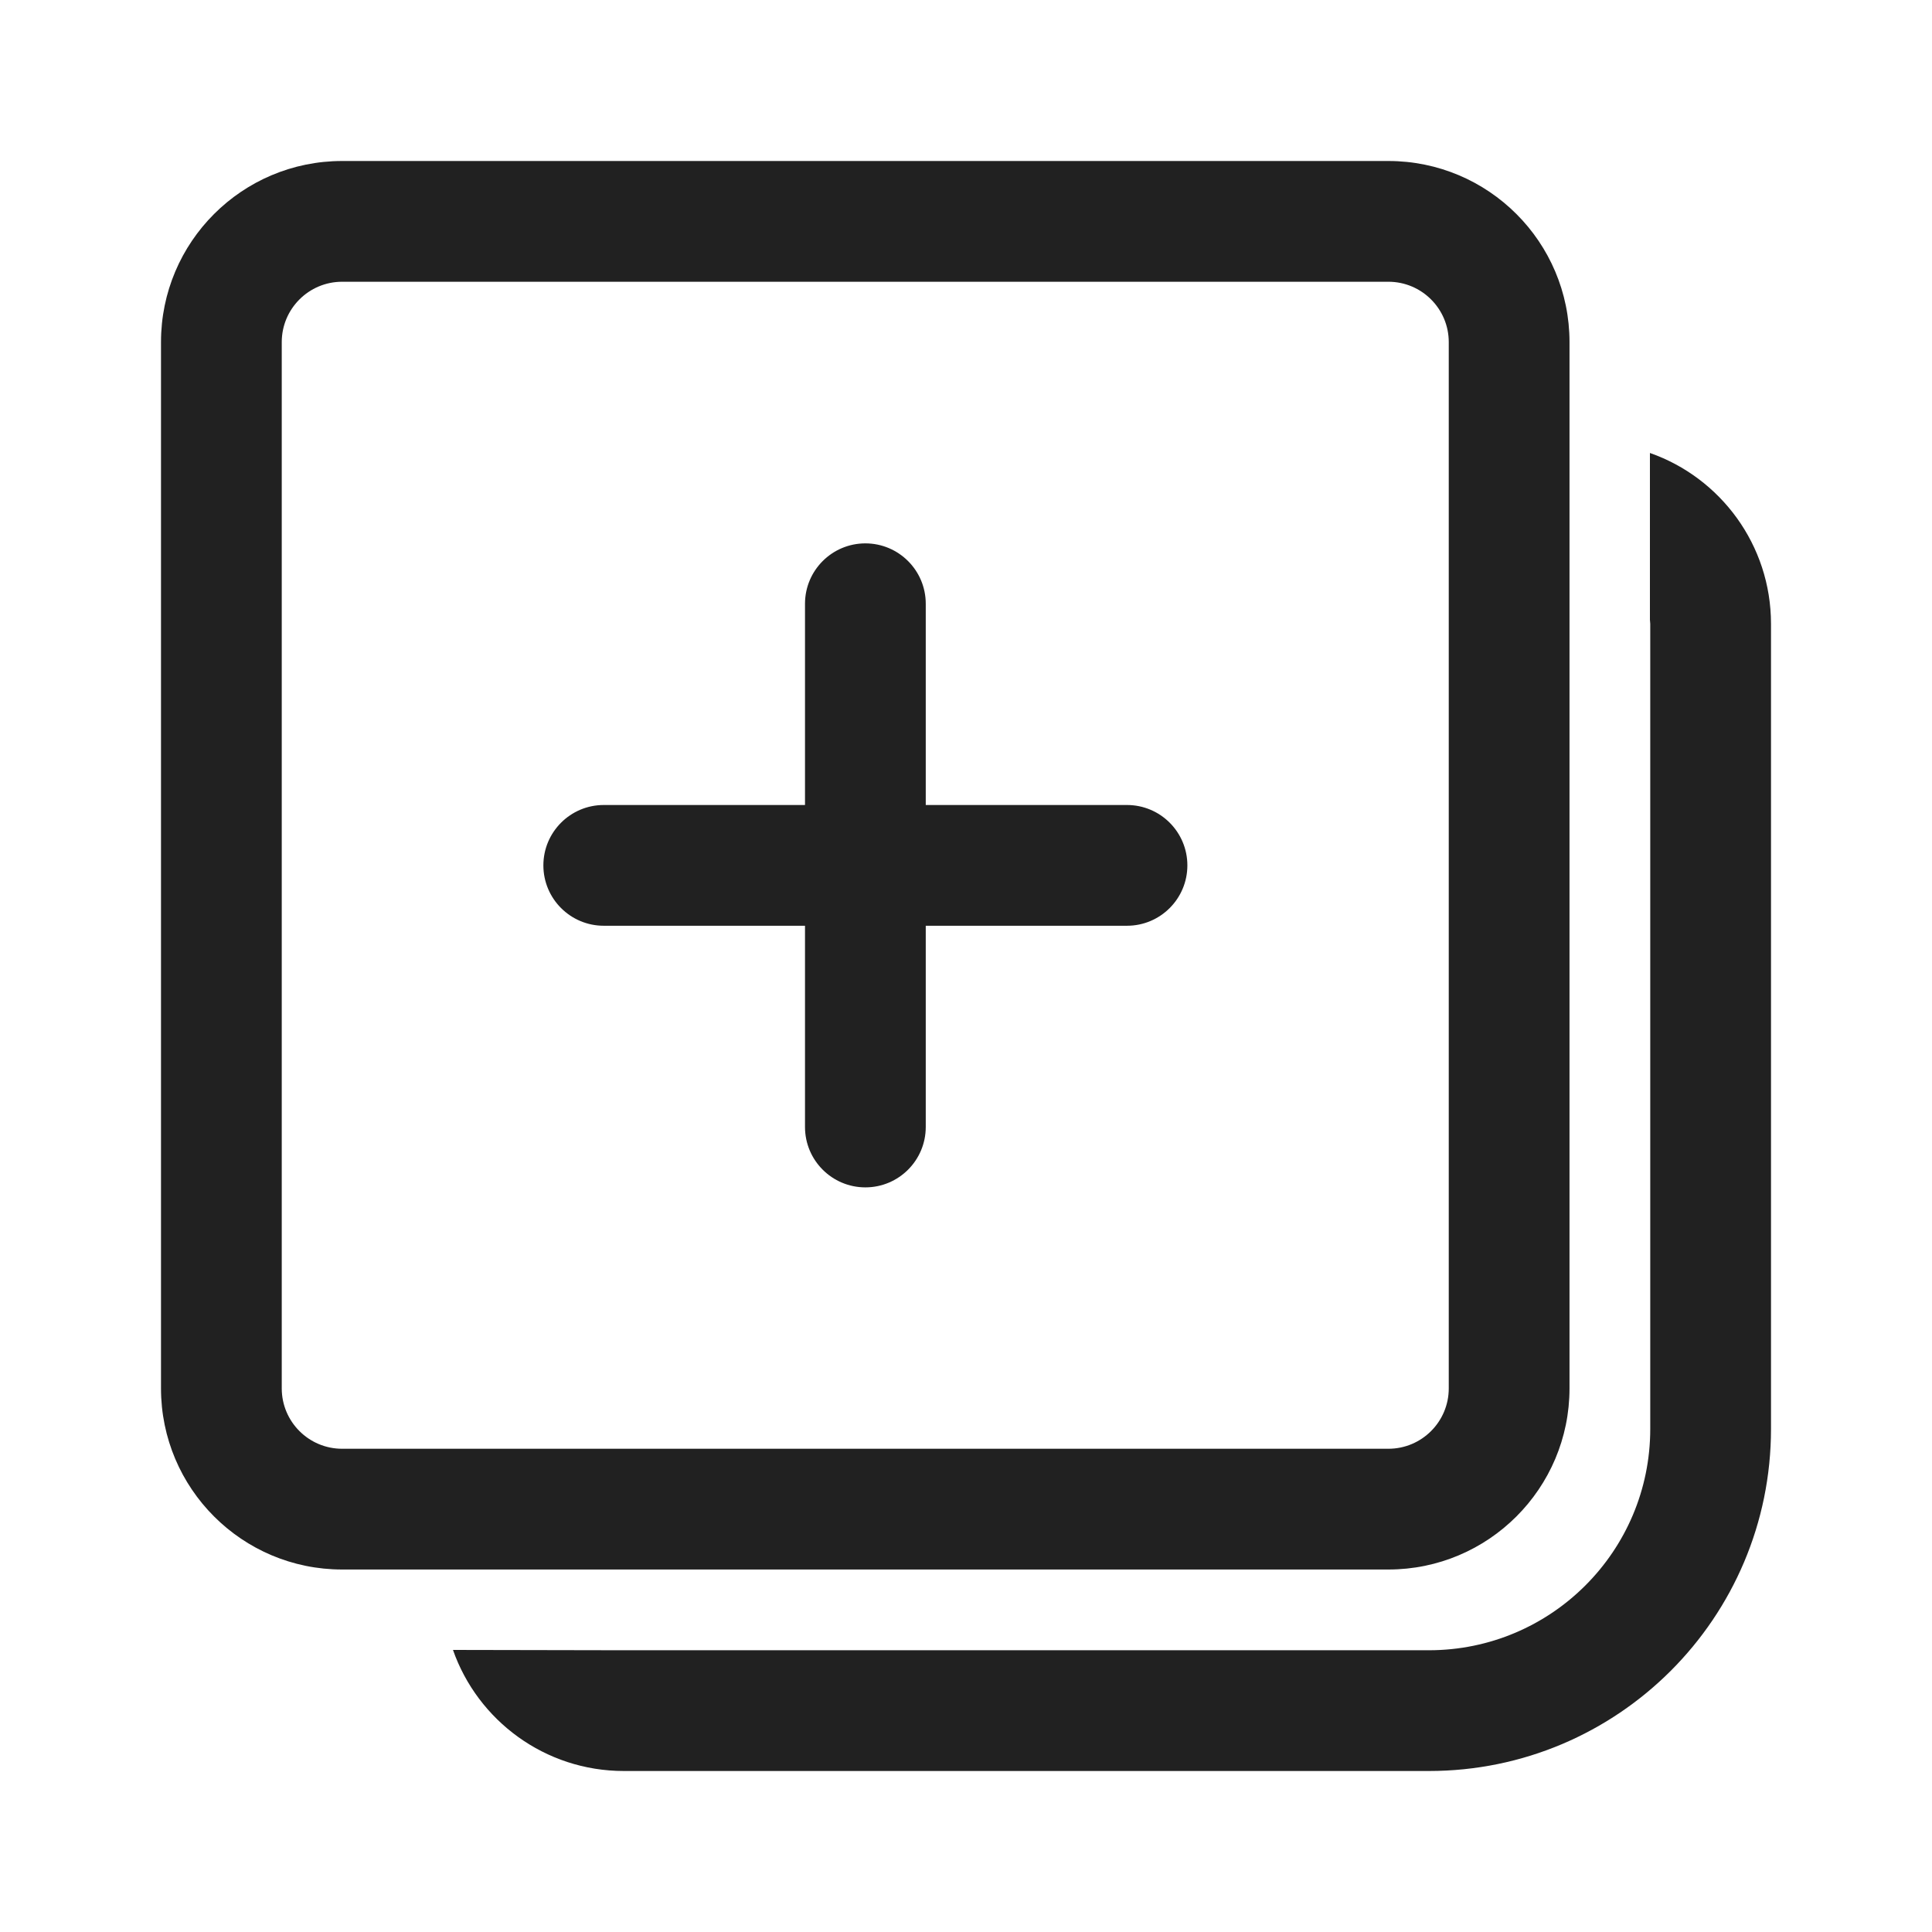
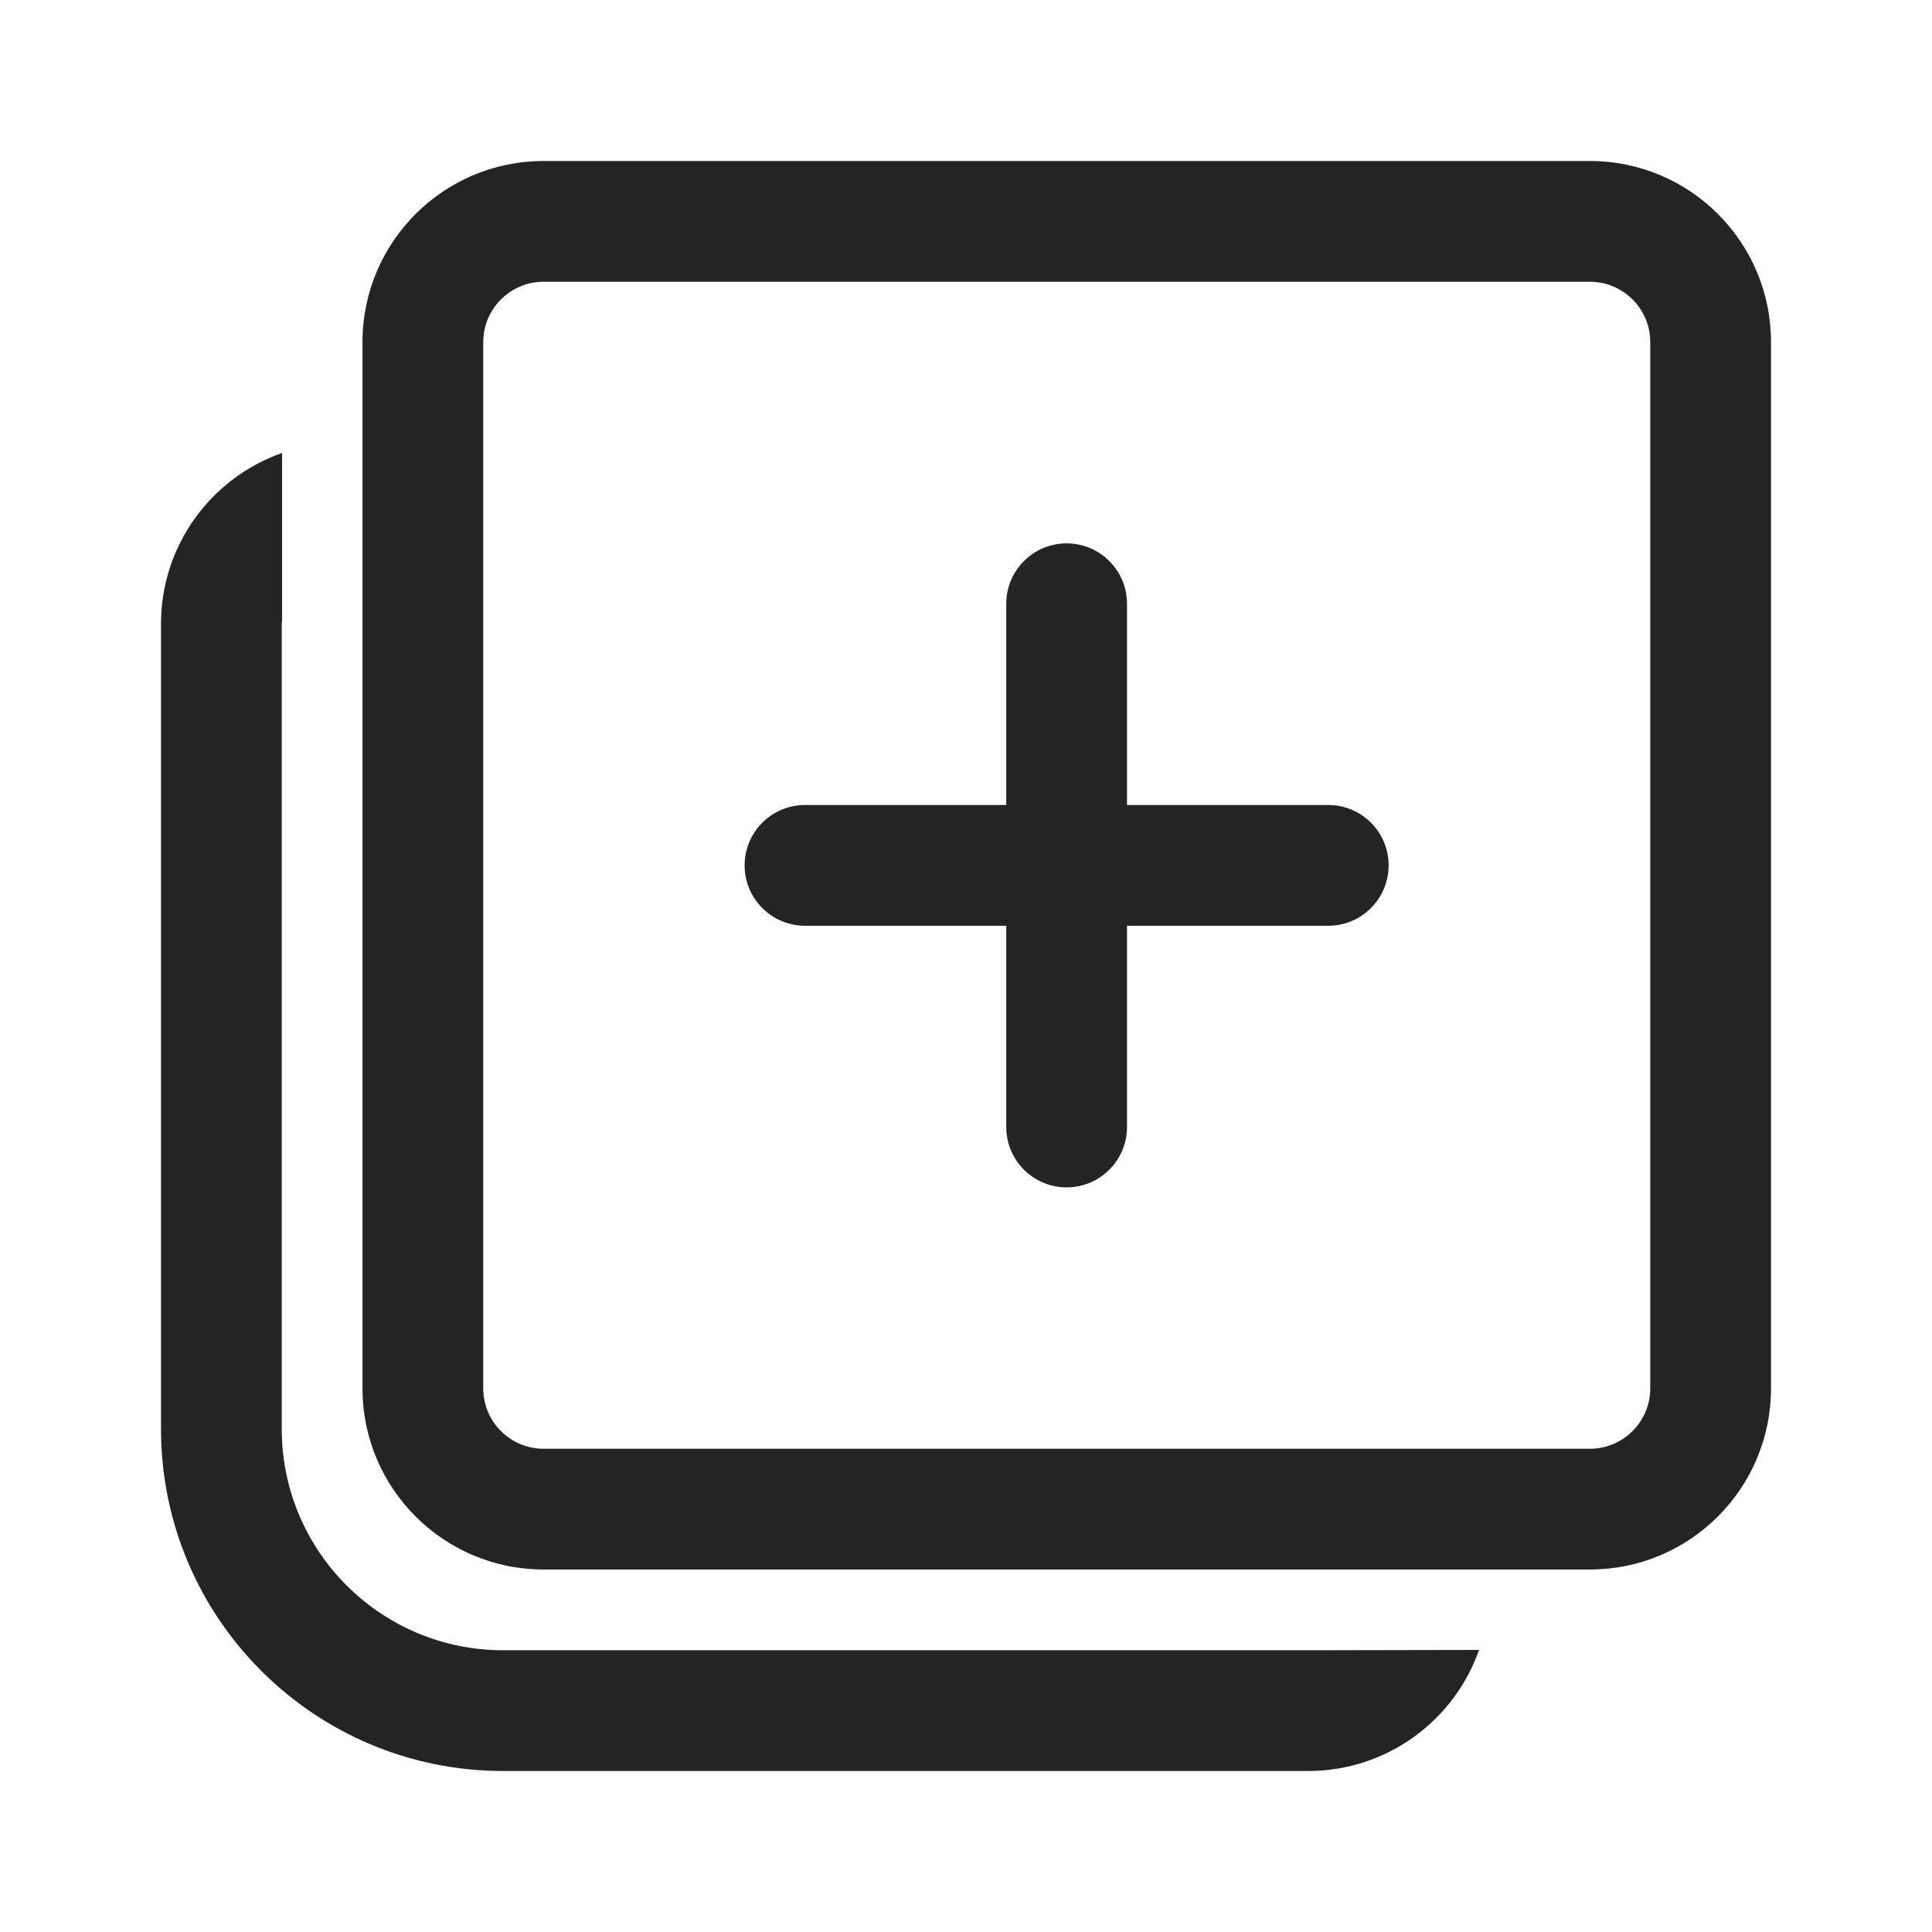
<svg xmlns="http://www.w3.org/2000/svg" width="24" height="24" viewBox="0 0 24 24" fill="none">
-   <path d="M20.496 5.627C21.372 5.934 22 6.769 22 7.75V17.75C22 20.097 20.097 22 17.75 22H7.75C6.769 22 5.934 21.372 5.627 20.496L7.724 20.5L17.75 20.5C19.269 20.5 20.5 19.269 20.5 17.75V7.75L20.496 7.699L20.496 5.627ZM17.247 2C18.489 2 19.497 3.007 19.497 4.25V17.247C19.497 18.489 18.489 19.497 17.247 19.497H4.25C3.007 19.497 2 18.489 2 17.247V4.25C2 3.007 3.007 2 4.25 2H17.247ZM17.247 3.5H4.25C3.836 3.5 3.5 3.836 3.5 4.25V17.247C3.5 17.661 3.836 17.997 4.25 17.997H17.247C17.661 17.997 17.997 17.661 17.997 17.247V4.25C17.997 3.836 17.661 3.5 17.247 3.5ZM10.75 6.75C11.164 6.75 11.5 7.086 11.5 7.5V10H14C14.414 10 14.75 10.336 14.75 10.75C14.75 11.164 14.414 11.5 14 11.5H11.5V14C11.5 14.414 11.164 14.75 10.75 14.75C10.336 14.75 10 14.414 10 14V11.5H7.5C7.086 11.5 6.75 11.164 6.75 10.75C6.75 10.336 7.086 10 7.5 10H10V7.5C10 7.086 10.336 6.75 10.75 6.75Z" fill="#212121" />
+   <path d="M3.504 5.627C2.628 5.934 2 6.769 2 7.75V17.75C2 20.097 3.903 22 6.25 22H16.25C17.231 22 18.066 21.372 18.373 20.496L16.276 20.5L6.25 20.5C4.731 20.5 3.5 19.269 3.5 17.75V7.75L3.504 7.699L3.504 5.627ZM6.753 2C5.511 2 4.503 3.007 4.503 4.25V17.247C4.503 18.489 5.511 19.497 6.753 19.497H19.75C20.993 19.497 22 18.489 22 17.247V4.25C22 3.007 20.993 2 19.75 2H6.753ZM6.753 3.5H19.75C20.164 3.5 20.5 3.836 20.5 4.25V17.247C20.5 17.661 20.164 17.997 19.75 17.997H6.753C6.339 17.997 6.003 17.661 6.003 17.247V4.25C6.003 3.836 6.339 3.5 6.753 3.5ZM13.25 6.75C12.836 6.75 12.5 7.086 12.5 7.5V10H10C9.586 10 9.25 10.336 9.25 10.75C9.25 11.164 9.586 11.5 10 11.5H12.5V14C12.5 14.414 12.836 14.75 13.25 14.75C13.664 14.75 14 14.414 14 14V11.5H16.5C16.914 11.5 17.25 11.164 17.25 10.75C17.25 10.336 16.914 10 16.5 10H14V7.5C14 7.086 13.664 6.75 13.25 6.75Z" fill="black" fill-opacity="0.859" />
</svg>
